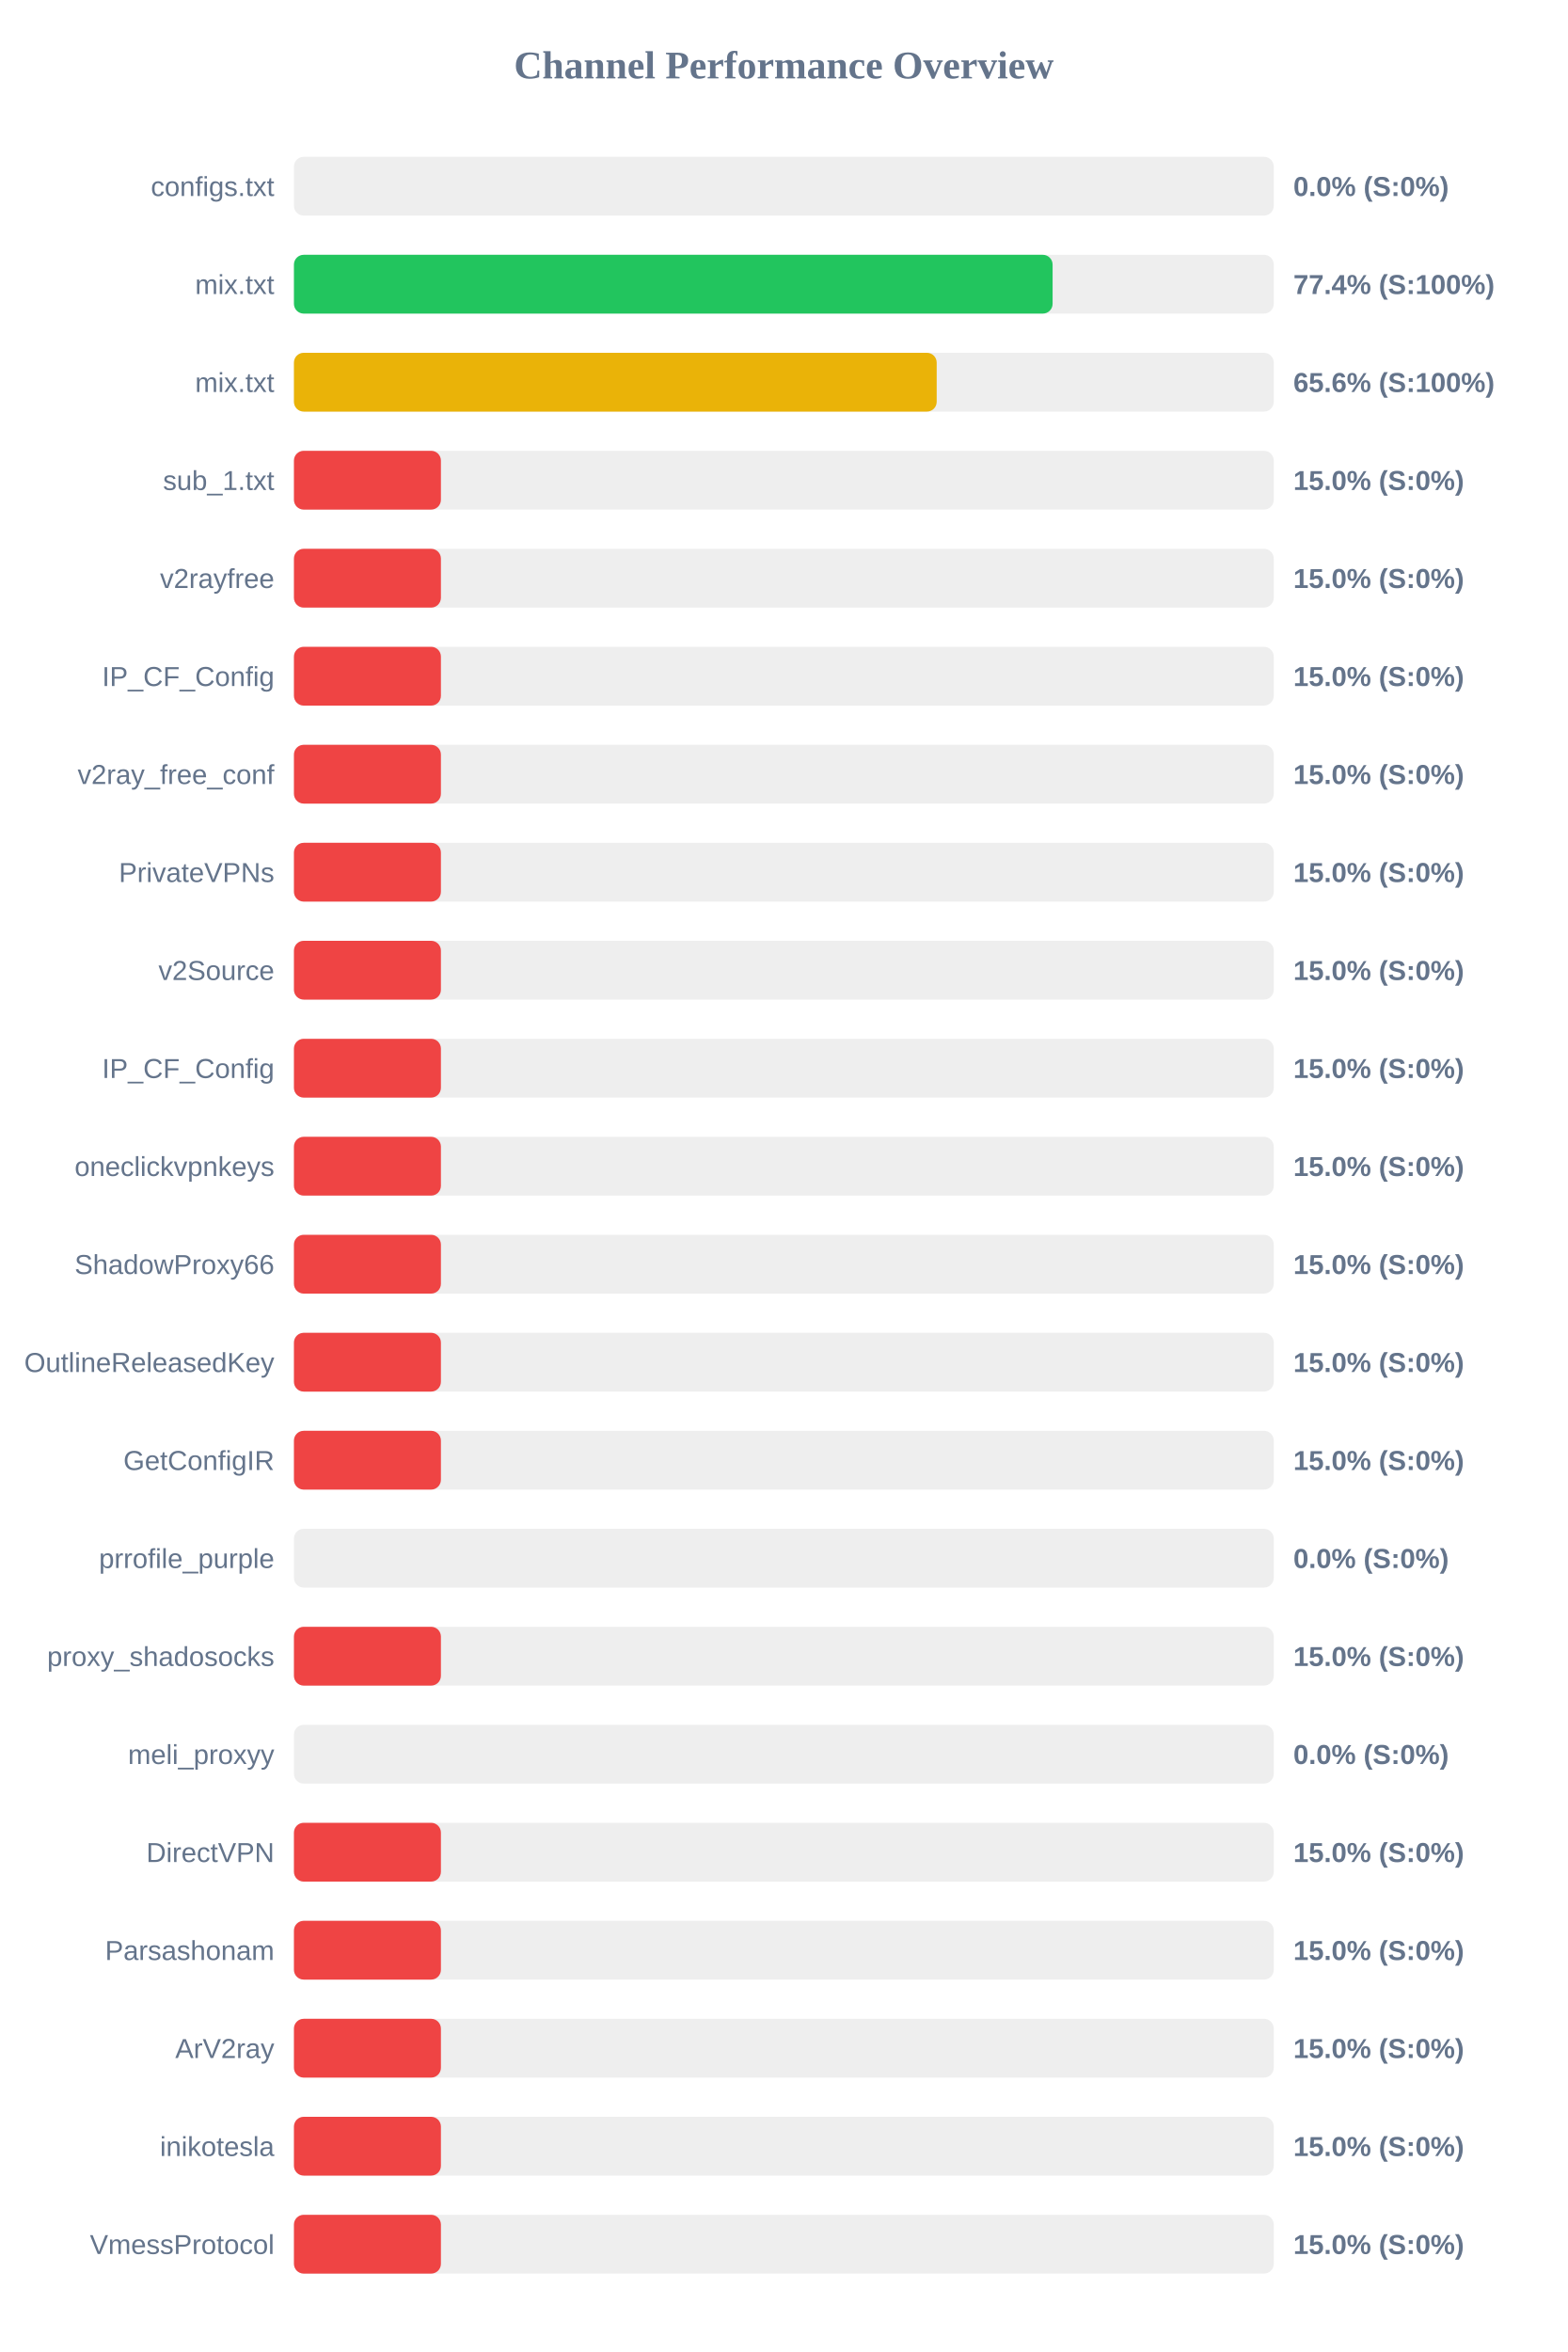
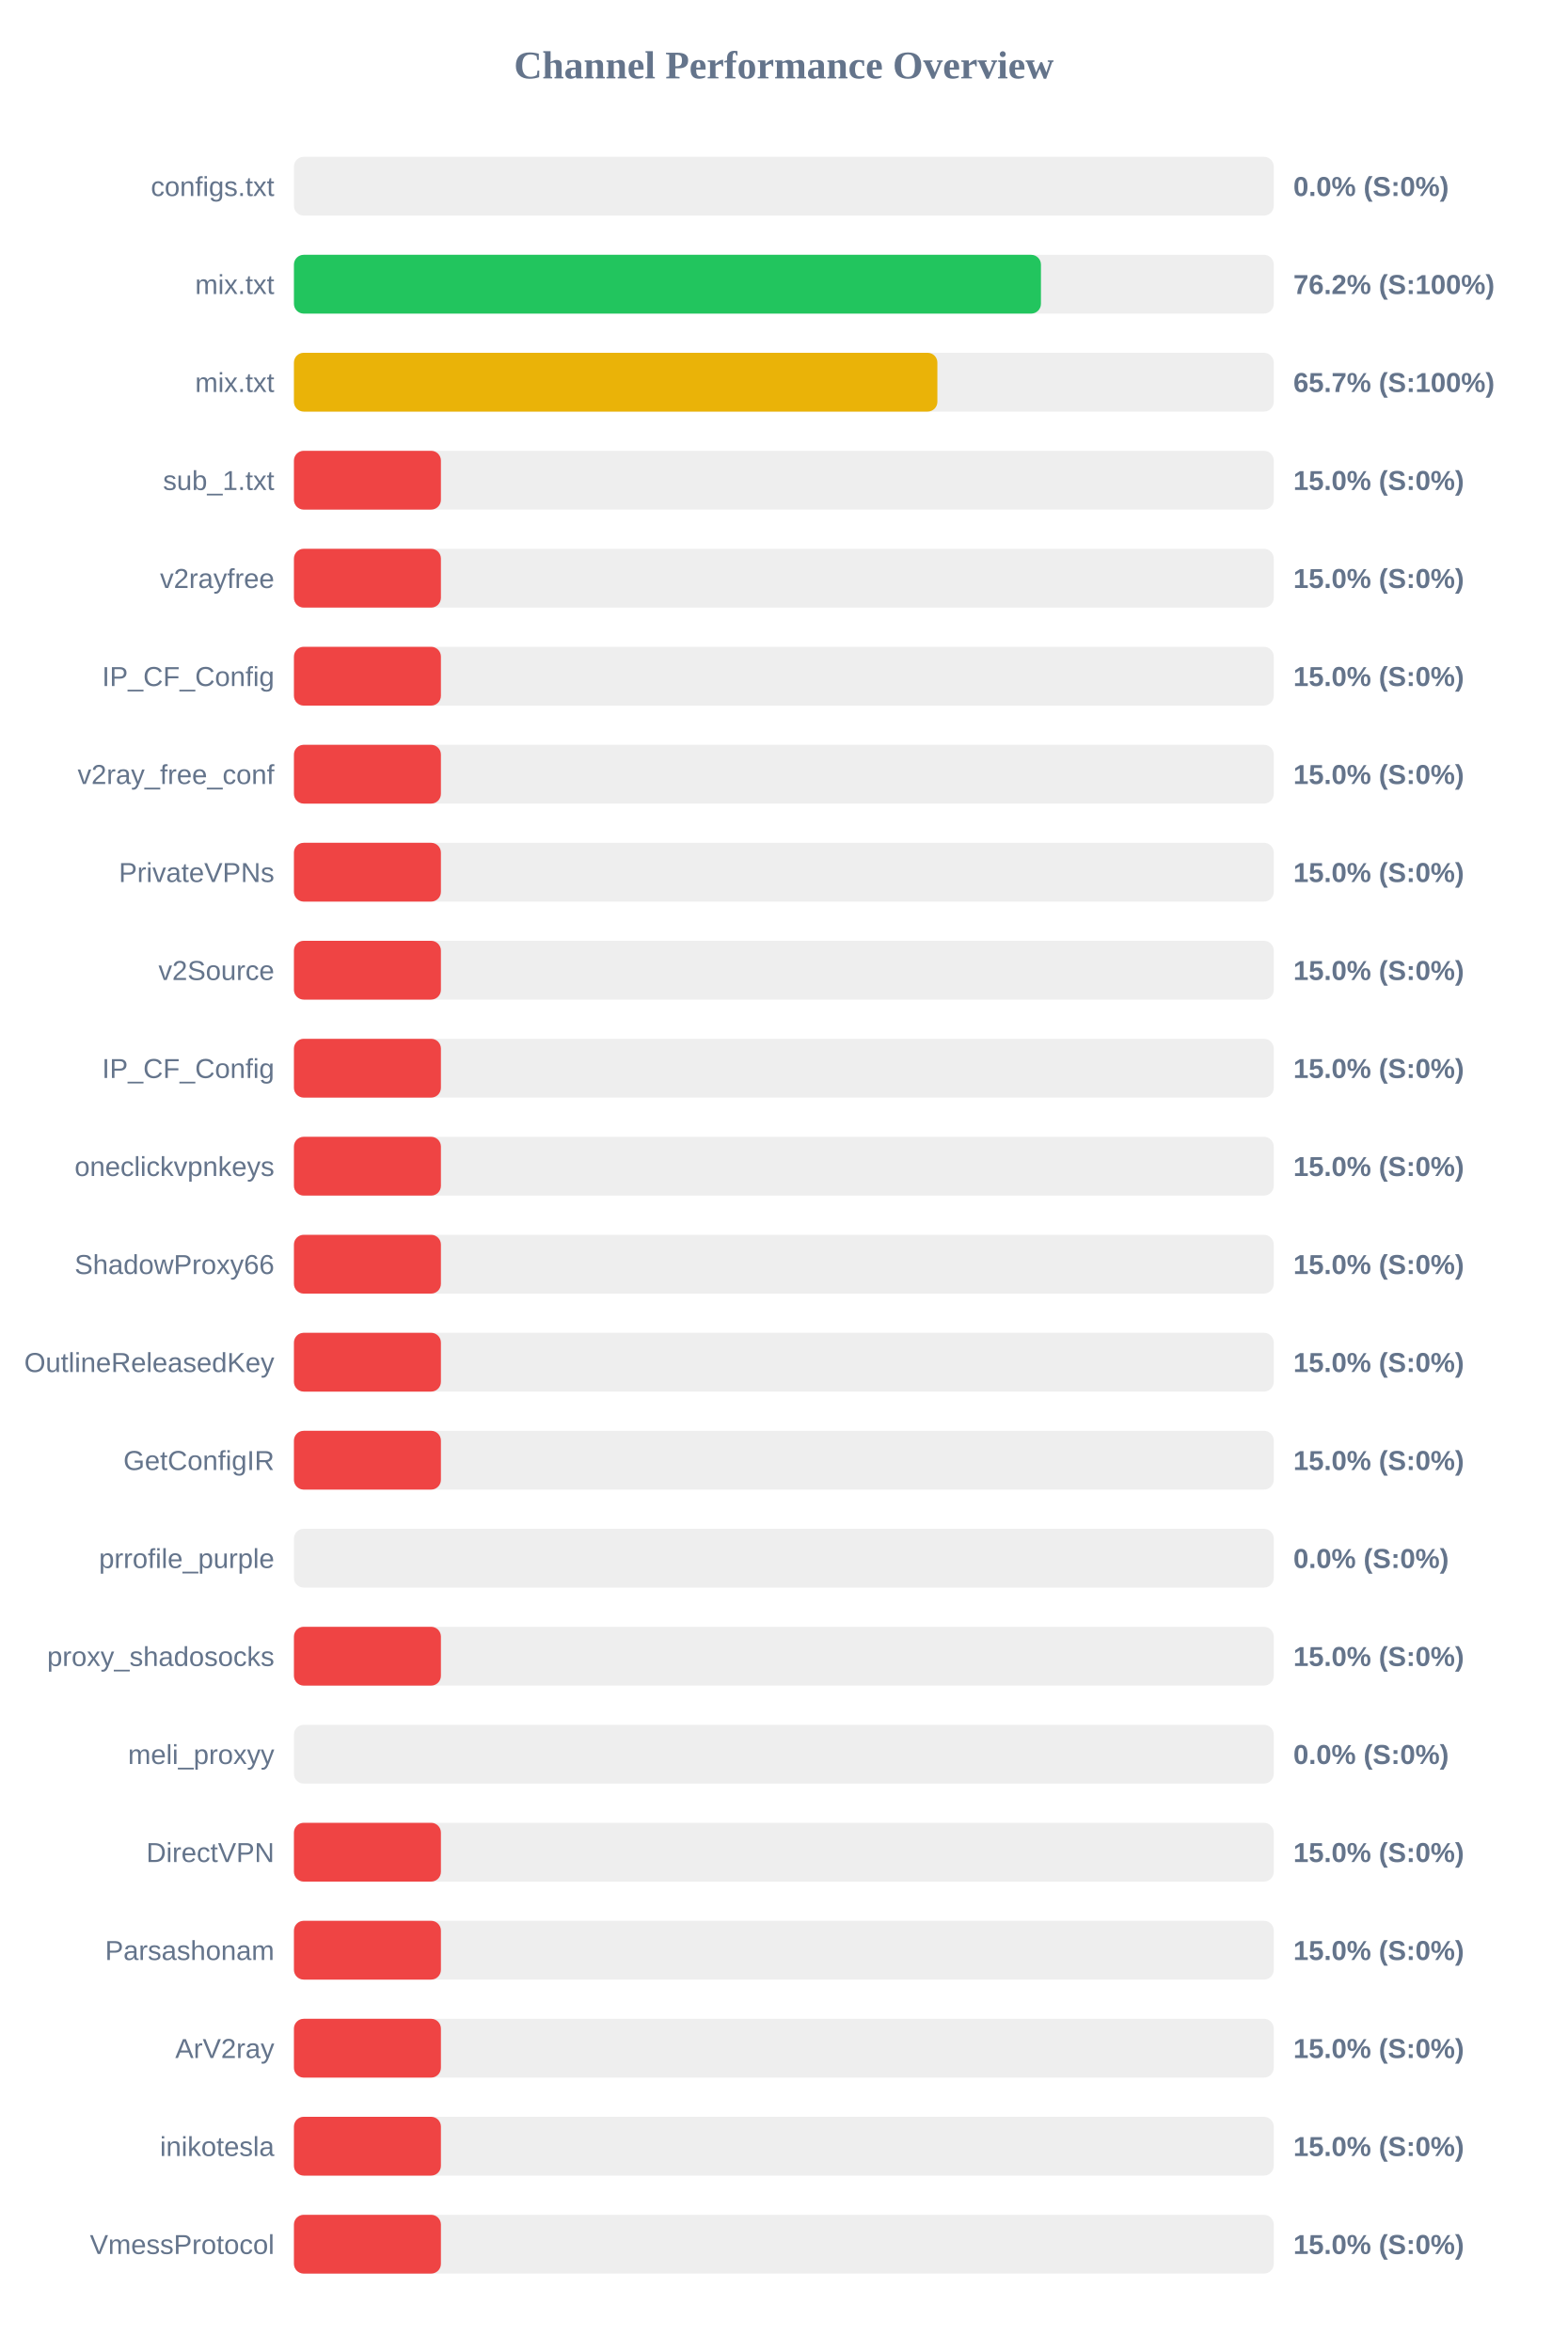
<svg xmlns="http://www.w3.org/2000/svg" width="800" height="1200" version="1.1">
  <style>
        .row { font: 14px Arial; fill: #64748b; }
        .score { font: bold 14px Arial; fill: #64748b; }
    </style>
  <text x="400" y="40" text-anchor="middle" font-size="20px" font-weight="bold" fill="#64748b">Channel Performance Overview</text>
  <rect x="150" y="80" width="500" height="30" fill="#eee" rx="5" />
  <rect x="150" y="80" width="0.0" height="30" fill="#ef4444" rx="5" />
  <text x="140" y="100" text-anchor="end" class="row">configs.txt</text>
  <text x="660" y="100" text-anchor="start" class="score">0.0% (S:0%)</text>
  <rect x="150" y="130" width="500" height="30" fill="#eee" rx="5" />
-   <rect x="150" y="130" width="387.15" height="30" fill="#22c55e" rx="5" />
+   <rect x="150" y="130" width="381.2" height="30" fill="#22c55e" rx="5" />
  <text x="140" y="150" text-anchor="end" class="row">mix.txt</text>
-   <text x="660" y="150" text-anchor="start" class="score">77.4% (S:100%)</text>
+   <text x="660" y="150" text-anchor="start" class="score">76.2% (S:100%)</text>
  <rect x="150" y="180" width="500" height="30" fill="#eee" rx="5" />
-   <rect x="150" y="180" width="328.0" height="30" fill="#eab308" rx="5" />
+   <rect x="150" y="180" width="328.35" height="30" fill="#eab308" rx="5" />
  <text x="140" y="200" text-anchor="end" class="row">mix.txt</text>
-   <text x="660" y="200" text-anchor="start" class="score">65.6% (S:100%)</text>
+   <text x="660" y="200" text-anchor="start" class="score">65.7% (S:100%)</text>
  <rect x="150" y="230" width="500" height="30" fill="#eee" rx="5" />
  <rect x="150" y="230" width="75.0" height="30" fill="#ef4444" rx="5" />
  <text x="140" y="250" text-anchor="end" class="row">sub_1.txt</text>
  <text x="660" y="250" text-anchor="start" class="score">15.0% (S:0%)</text>
  <rect x="150" y="280" width="500" height="30" fill="#eee" rx="5" />
  <rect x="150" y="280" width="75.0" height="30" fill="#ef4444" rx="5" />
  <text x="140" y="300" text-anchor="end" class="row">v2rayfree</text>
  <text x="660" y="300" text-anchor="start" class="score">15.0% (S:0%)</text>
  <rect x="150" y="330" width="500" height="30" fill="#eee" rx="5" />
  <rect x="150" y="330" width="75.0" height="30" fill="#ef4444" rx="5" />
  <text x="140" y="350" text-anchor="end" class="row">IP_CF_Config</text>
  <text x="660" y="350" text-anchor="start" class="score">15.0% (S:0%)</text>
  <rect x="150" y="380" width="500" height="30" fill="#eee" rx="5" />
  <rect x="150" y="380" width="75.0" height="30" fill="#ef4444" rx="5" />
  <text x="140" y="400" text-anchor="end" class="row">v2ray_free_conf</text>
  <text x="660" y="400" text-anchor="start" class="score">15.0% (S:0%)</text>
  <rect x="150" y="430" width="500" height="30" fill="#eee" rx="5" />
  <rect x="150" y="430" width="75.0" height="30" fill="#ef4444" rx="5" />
  <text x="140" y="450" text-anchor="end" class="row">PrivateVPNs</text>
  <text x="660" y="450" text-anchor="start" class="score">15.0% (S:0%)</text>
  <rect x="150" y="480" width="500" height="30" fill="#eee" rx="5" />
  <rect x="150" y="480" width="75.0" height="30" fill="#ef4444" rx="5" />
  <text x="140" y="500" text-anchor="end" class="row">v2Source</text>
  <text x="660" y="500" text-anchor="start" class="score">15.0% (S:0%)</text>
  <rect x="150" y="530" width="500" height="30" fill="#eee" rx="5" />
  <rect x="150" y="530" width="75.0" height="30" fill="#ef4444" rx="5" />
  <text x="140" y="550" text-anchor="end" class="row">IP_CF_Config</text>
  <text x="660" y="550" text-anchor="start" class="score">15.0% (S:0%)</text>
  <rect x="150" y="580" width="500" height="30" fill="#eee" rx="5" />
  <rect x="150" y="580" width="75.0" height="30" fill="#ef4444" rx="5" />
  <text x="140" y="600" text-anchor="end" class="row">oneclickvpnkeys</text>
  <text x="660" y="600" text-anchor="start" class="score">15.0% (S:0%)</text>
  <rect x="150" y="630" width="500" height="30" fill="#eee" rx="5" />
  <rect x="150" y="630" width="75.0" height="30" fill="#ef4444" rx="5" />
  <text x="140" y="650" text-anchor="end" class="row">ShadowProxy66</text>
  <text x="660" y="650" text-anchor="start" class="score">15.0% (S:0%)</text>
  <rect x="150" y="680" width="500" height="30" fill="#eee" rx="5" />
  <rect x="150" y="680" width="75.0" height="30" fill="#ef4444" rx="5" />
  <text x="140" y="700" text-anchor="end" class="row">OutlineReleasedKey</text>
  <text x="660" y="700" text-anchor="start" class="score">15.0% (S:0%)</text>
  <rect x="150" y="730" width="500" height="30" fill="#eee" rx="5" />
  <rect x="150" y="730" width="75.0" height="30" fill="#ef4444" rx="5" />
  <text x="140" y="750" text-anchor="end" class="row">GetConfigIR</text>
  <text x="660" y="750" text-anchor="start" class="score">15.0% (S:0%)</text>
  <rect x="150" y="780" width="500" height="30" fill="#eee" rx="5" />
  <rect x="150" y="780" width="0.0" height="30" fill="#ef4444" rx="5" />
  <text x="140" y="800" text-anchor="end" class="row">prrofile_purple</text>
  <text x="660" y="800" text-anchor="start" class="score">0.0% (S:0%)</text>
  <rect x="150" y="830" width="500" height="30" fill="#eee" rx="5" />
  <rect x="150" y="830" width="75.0" height="30" fill="#ef4444" rx="5" />
  <text x="140" y="850" text-anchor="end" class="row">proxy_shadosocks</text>
  <text x="660" y="850" text-anchor="start" class="score">15.0% (S:0%)</text>
  <rect x="150" y="880" width="500" height="30" fill="#eee" rx="5" />
  <rect x="150" y="880" width="0.0" height="30" fill="#ef4444" rx="5" />
  <text x="140" y="900" text-anchor="end" class="row">meli_proxyy</text>
  <text x="660" y="900" text-anchor="start" class="score">0.0% (S:0%)</text>
  <rect x="150" y="930" width="500" height="30" fill="#eee" rx="5" />
  <rect x="150" y="930" width="75.0" height="30" fill="#ef4444" rx="5" />
  <text x="140" y="950" text-anchor="end" class="row">DirectVPN</text>
  <text x="660" y="950" text-anchor="start" class="score">15.0% (S:0%)</text>
  <rect x="150" y="980" width="500" height="30" fill="#eee" rx="5" />
  <rect x="150" y="980" width="75.0" height="30" fill="#ef4444" rx="5" />
  <text x="140" y="1000" text-anchor="end" class="row">Parsashonam</text>
  <text x="660" y="1000" text-anchor="start" class="score">15.0% (S:0%)</text>
  <rect x="150" y="1030" width="500" height="30" fill="#eee" rx="5" />
  <rect x="150" y="1030" width="75.0" height="30" fill="#ef4444" rx="5" />
  <text x="140" y="1050" text-anchor="end" class="row">ArV2ray</text>
  <text x="660" y="1050" text-anchor="start" class="score">15.0% (S:0%)</text>
  <rect x="150" y="1080" width="500" height="30" fill="#eee" rx="5" />
  <rect x="150" y="1080" width="75.0" height="30" fill="#ef4444" rx="5" />
  <text x="140" y="1100" text-anchor="end" class="row">inikotesla</text>
  <text x="660" y="1100" text-anchor="start" class="score">15.0% (S:0%)</text>
  <rect x="150" y="1130" width="500" height="30" fill="#eee" rx="5" />
  <rect x="150" y="1130" width="75.0" height="30" fill="#ef4444" rx="5" />
  <text x="140" y="1150" text-anchor="end" class="row">VmessProtocol</text>
  <text x="660" y="1150" text-anchor="start" class="score">15.0% (S:0%)</text>
</svg>
